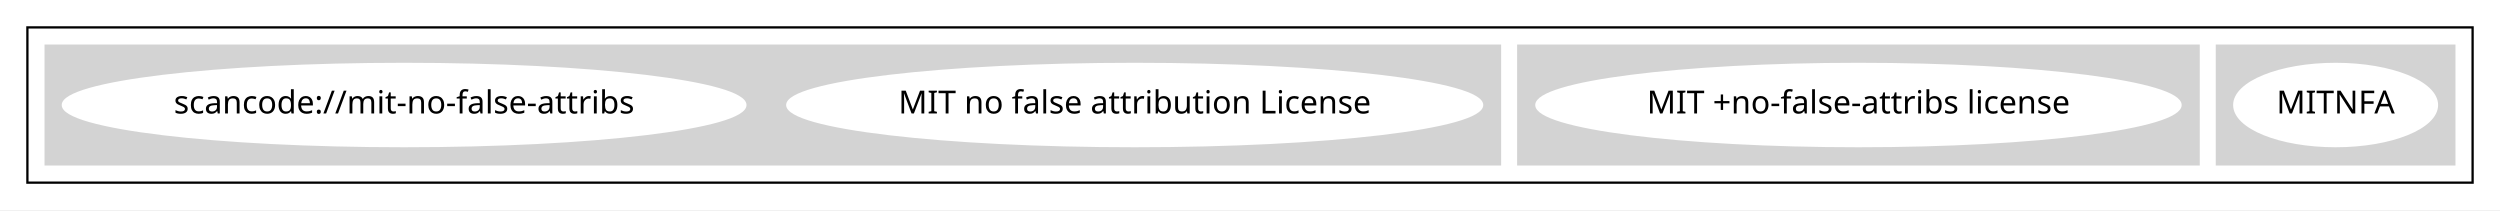
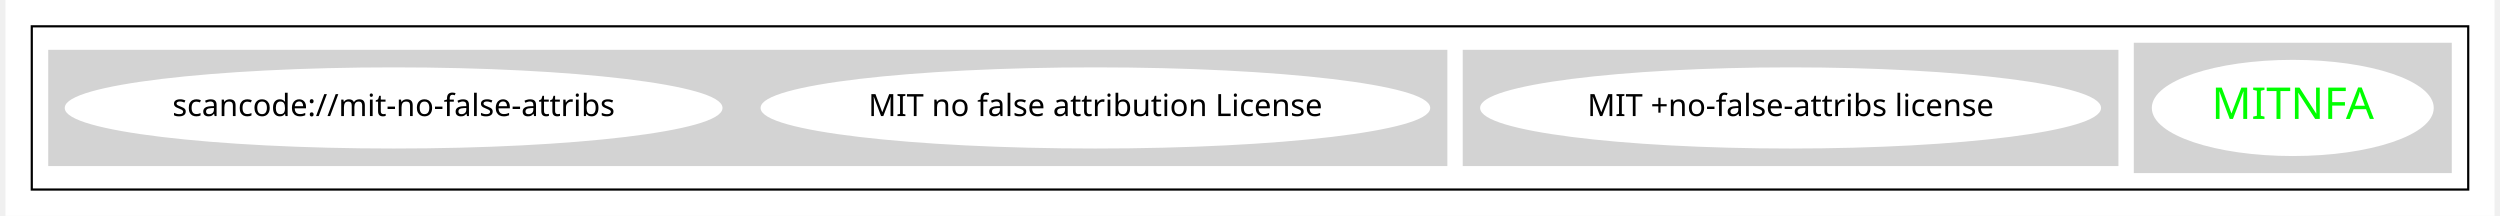
- <svg xmlns="http://www.w3.org/2000/svg" width="1095pt" height="92pt" viewBox="0.00 0.00 1095.00 92.00">
-   <g id="graph0" class="graph" transform="scale(1 1) rotate(0) translate(4 88)">
-     <polygon fill="white" stroke="transparent" points="-4,4 -4,-88 1091,-88 1091,4 -4,4" />
+ <svg xmlns="http://www.w3.org/2000/svg" width="1135pt" height="98pt" viewBox="0.00 0.00 1135.00 98.43">
+   <g id="graph0" class="graph" transform="scale(1 1) rotate(0) translate(4 94.43)">
+     <polygon fill="white" stroke="transparent" points="-4,4 -4,-94.43 1131,-94.43 1131,4 -4,4" />
    <g id="clust1" class="cluster">
-       <polygon fill="none" stroke="black" points="8,-8 8,-76 1079,-76 1079,-8 8,-8" />
+       <polygon fill="none" stroke="black" points="8,-8 8,-82.43 1119,-82.43 1119,-8 8,-8" />
    </g>
    <g id="clust2" class="cluster">
-       <polygon fill="lightgray" stroke="lightgray" points="967,-16 967,-68 1071,-68 1071,-16 967,-16" />
+       <polygon fill="lightgray" stroke="lightgray" points="967,-16 967,-74.43 1111,-74.43 1111,-16 967,-16" />
    </g>
    <g id="clust3" class="cluster">
-       <polygon fill="lightgray" stroke="lightgray" points="661,-16 661,-68 959,-68 959,-16 661,-16" />
+       <polygon fill="lightgray" stroke="lightgray" points="661,-19.21 661,-71.21 959,-71.21 959,-19.21 661,-19.21" />
    </g>
    <g id="clust5" class="cluster">
-       <polygon fill="lightgray" stroke="lightgray" points="16,-16 16,-68 653,-68 653,-16 16,-16" />
+       <polygon fill="lightgray" stroke="lightgray" points="16,-19.21 16,-71.21 653,-71.21 653,-19.21 16,-19.21" />
    </g>
    <g id="node1" class="node">
-       <ellipse fill="white" stroke="white" cx="1019" cy="-42" rx="44.39" ry="18" />
-       <text text-anchor="middle" x="1019" y="-38.3" font-family="Times-Roman" font-size="14.00">MITNFA</text>
+       <ellipse fill="white" stroke="white" cx="1039" cy="-45.21" rx="63.78" ry="21.43" />
+       <text text-anchor="middle" x="1039" y="-40.21" font-family="Times-Roman" font-size="20.00" fill="#00ff00">MITNFA</text>
    </g>
    <g id="node2" class="node">
-       <ellipse fill="white" stroke="white" cx="810" cy="-42" rx="141.07" ry="18" />
-       <text text-anchor="middle" x="810" y="-38.3" font-family="Times-Roman" font-size="14.00">MIT +no-false-attribs license</text>
+       <ellipse fill="white" stroke="white" cx="810" cy="-45.21" rx="141.07" ry="18" />
+       <text text-anchor="middle" x="810" y="-41.51" font-family="Times-Roman" font-size="14.00">MIT +no-false-attribs license</text>
    </g>
    <g id="node3" class="node">
-       <ellipse fill="white" stroke="white" cx="493" cy="-42" rx="152.17" ry="18" />
-       <text text-anchor="middle" x="493" y="-38.3" font-family="Times-Roman" font-size="14.00">MIT no false attribution License</text>
+       <ellipse fill="white" stroke="white" cx="493" cy="-45.21" rx="152.17" ry="18" />
+       <text text-anchor="middle" x="493" y="-41.51" font-family="Times-Roman" font-size="14.00">MIT no false attribution License</text>
    </g>
    <g id="node4" class="node">
-       <ellipse fill="white" stroke="white" cx="173" cy="-42" rx="149.47" ry="18" />
-       <text text-anchor="middle" x="173" y="-38.3" font-family="Times-Roman" font-size="14.00">scancode://mit-no-false-attribs</text>
+       <ellipse fill="white" stroke="white" cx="173" cy="-45.21" rx="149.47" ry="18" />
+       <text text-anchor="middle" x="173" y="-41.51" font-family="Times-Roman" font-size="14.00">scancode://mit-no-false-attribs</text>
    </g>
  </g>
</svg>
